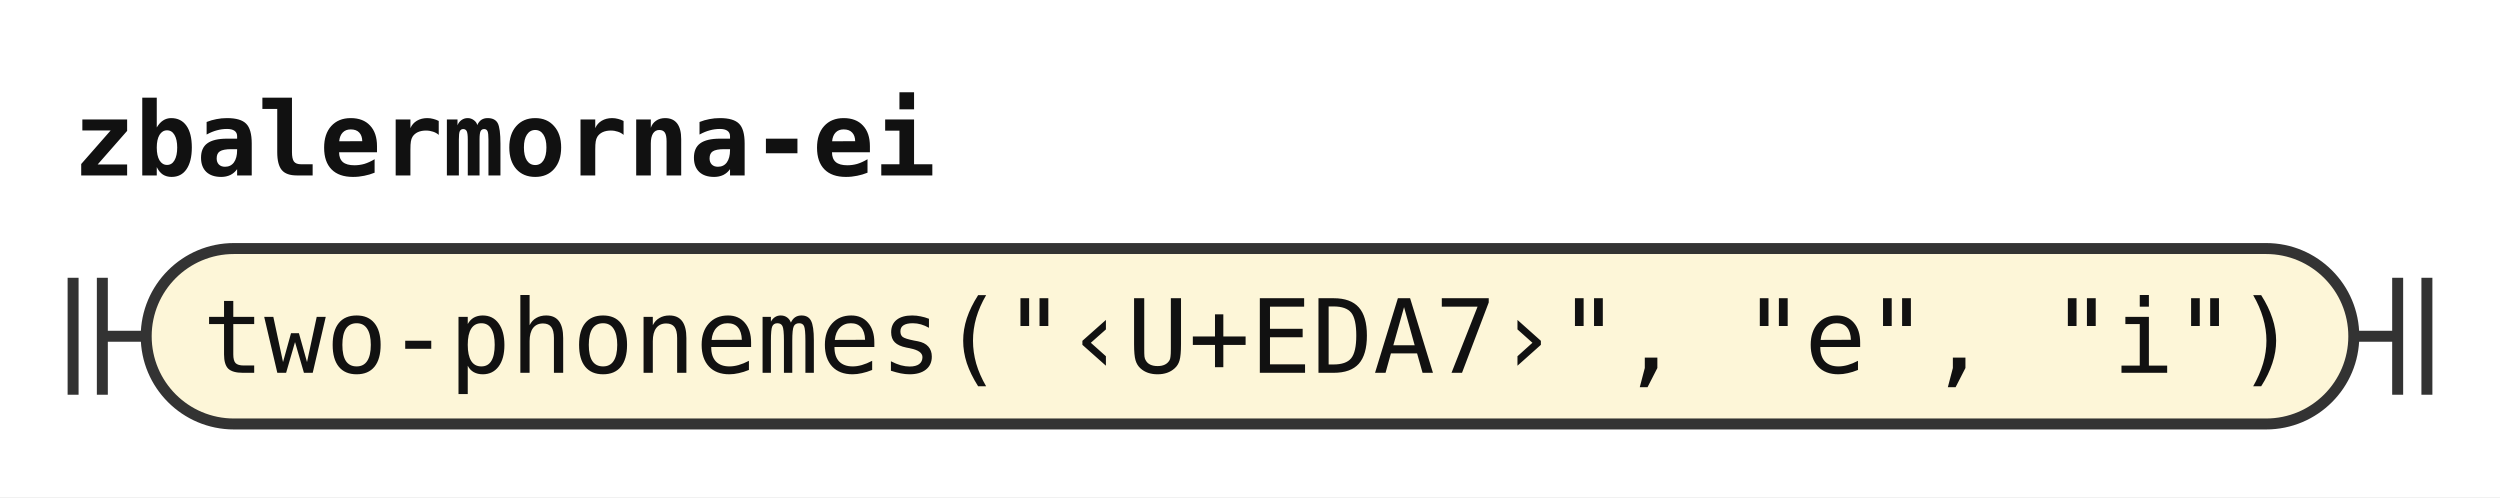
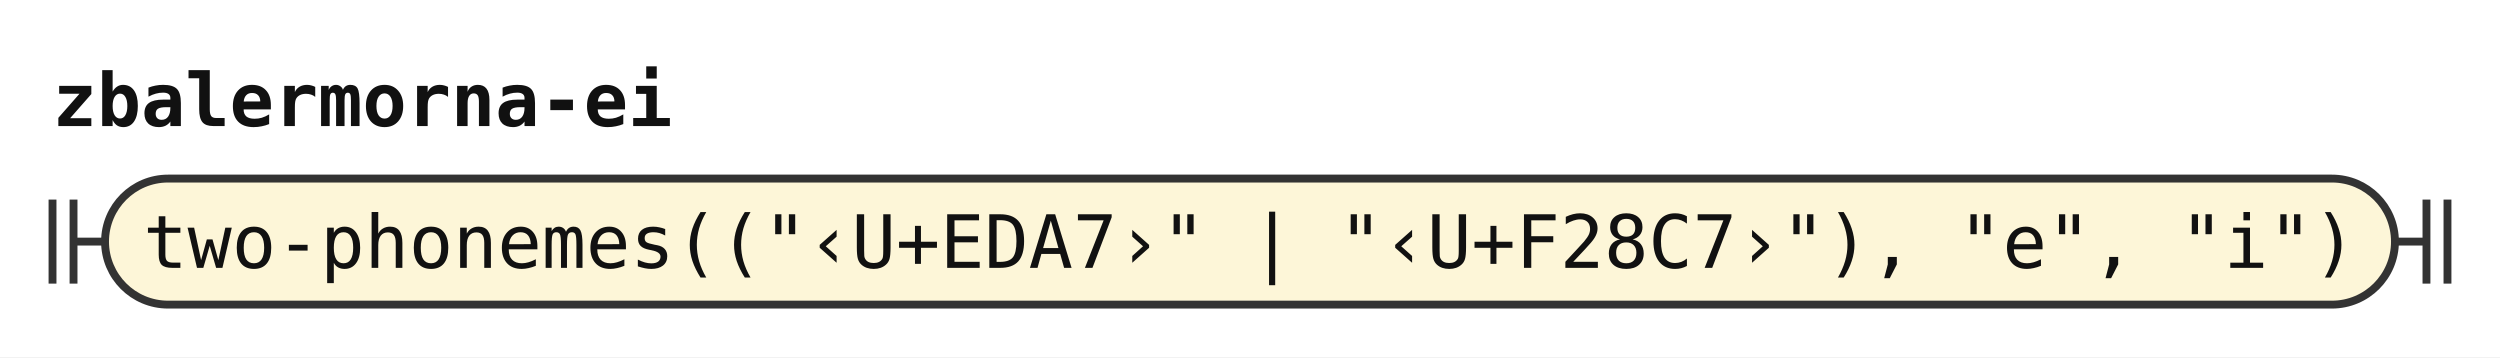
- <svg xmlns="http://www.w3.org/2000/svg" width="342" height="68" viewBox="0 0 342 68" role="img" aria-label="Railroad diagram of the rule zbalermorna-ei">
+ <svg xmlns="http://www.w3.org/2000/svg" width="476" height="68" viewBox="0 0 476 68" role="img" aria-label="Railroad diagram of the rule zbalermorna-ei">
  <style>path{fill:none;stroke:#333;stroke-width:1.5}.rule rect{fill:#e8eefc;stroke:#333;stroke-width:1.5}.terminal rect{fill:#fdf6d8;stroke:#333;stroke-width:1.5}text{font-family:ui-monospace,SFMono-Regular,Menlo,Consolas,"DejaVu Sans Mono","Liberation Mono",monospace;font-size:14px;fill:#111;text-anchor:middle}text.label{font-size:12px;font-style:italic;fill:#555;text-anchor:start}text.title{font-weight:bold;text-anchor:start}</style>
  <rect width="100%" height="100%" fill="#fff" />
  <text class="title" x="10" y="24" textLength="117.6" lengthAdjust="spacingAndGlyphs">zbalermorna-ei</text>
  <path d="M10 38v16m4 -16v16M14 46h6" />
  <g class="terminal">
-     <rect x="20" y="34" width="302" height="24" rx="12" />
-     <text x="171" y="51" textLength="285.6" lengthAdjust="spacingAndGlyphs">two-phonemes("‹U+EDA7›", "e", "i")</text>
+     <rect x="20" y="34" width="436" height="24" rx="12" />
+     <text x="238" y="51" textLength="420" lengthAdjust="spacingAndGlyphs">two-phonemes(("‹U+EDA7›" | "‹U+F28C7›"), "e", "i")</text>
  </g>
-   <path d="M322 46h6m0 -8v16m4 -16v16" />
+   <path d="M456 46h6m0 -8v16m4 -16v16" />
</svg>
